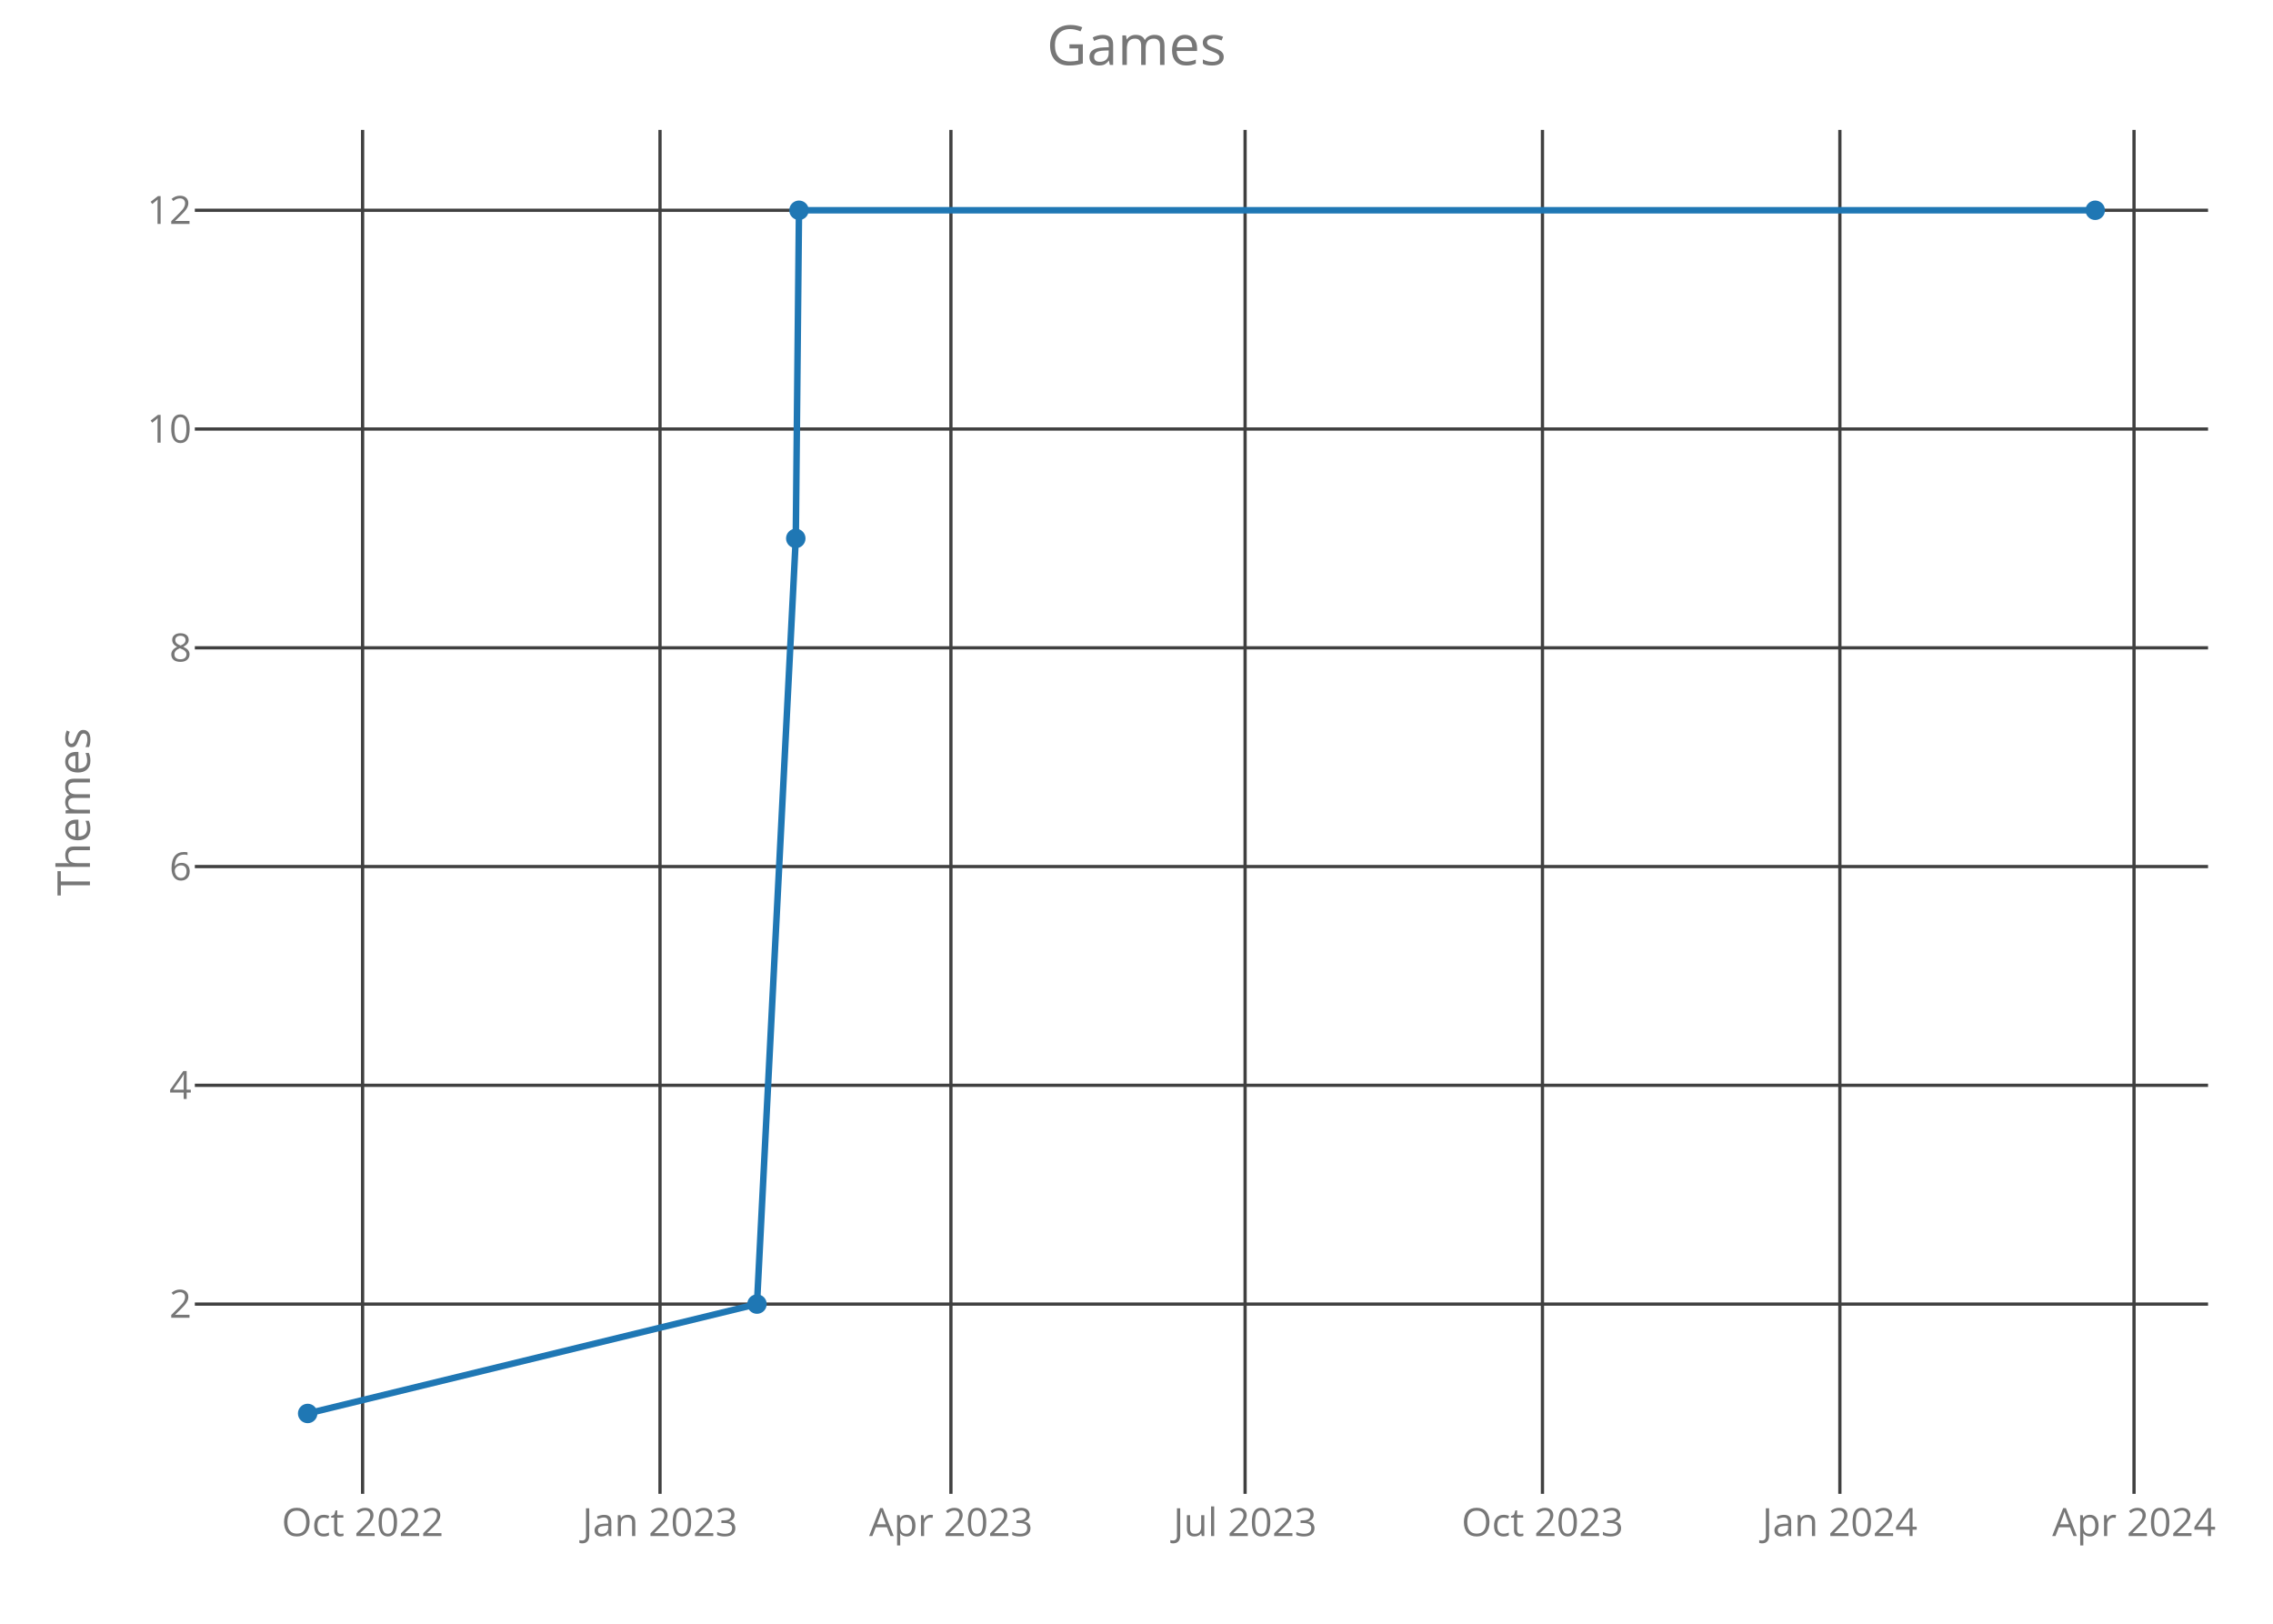
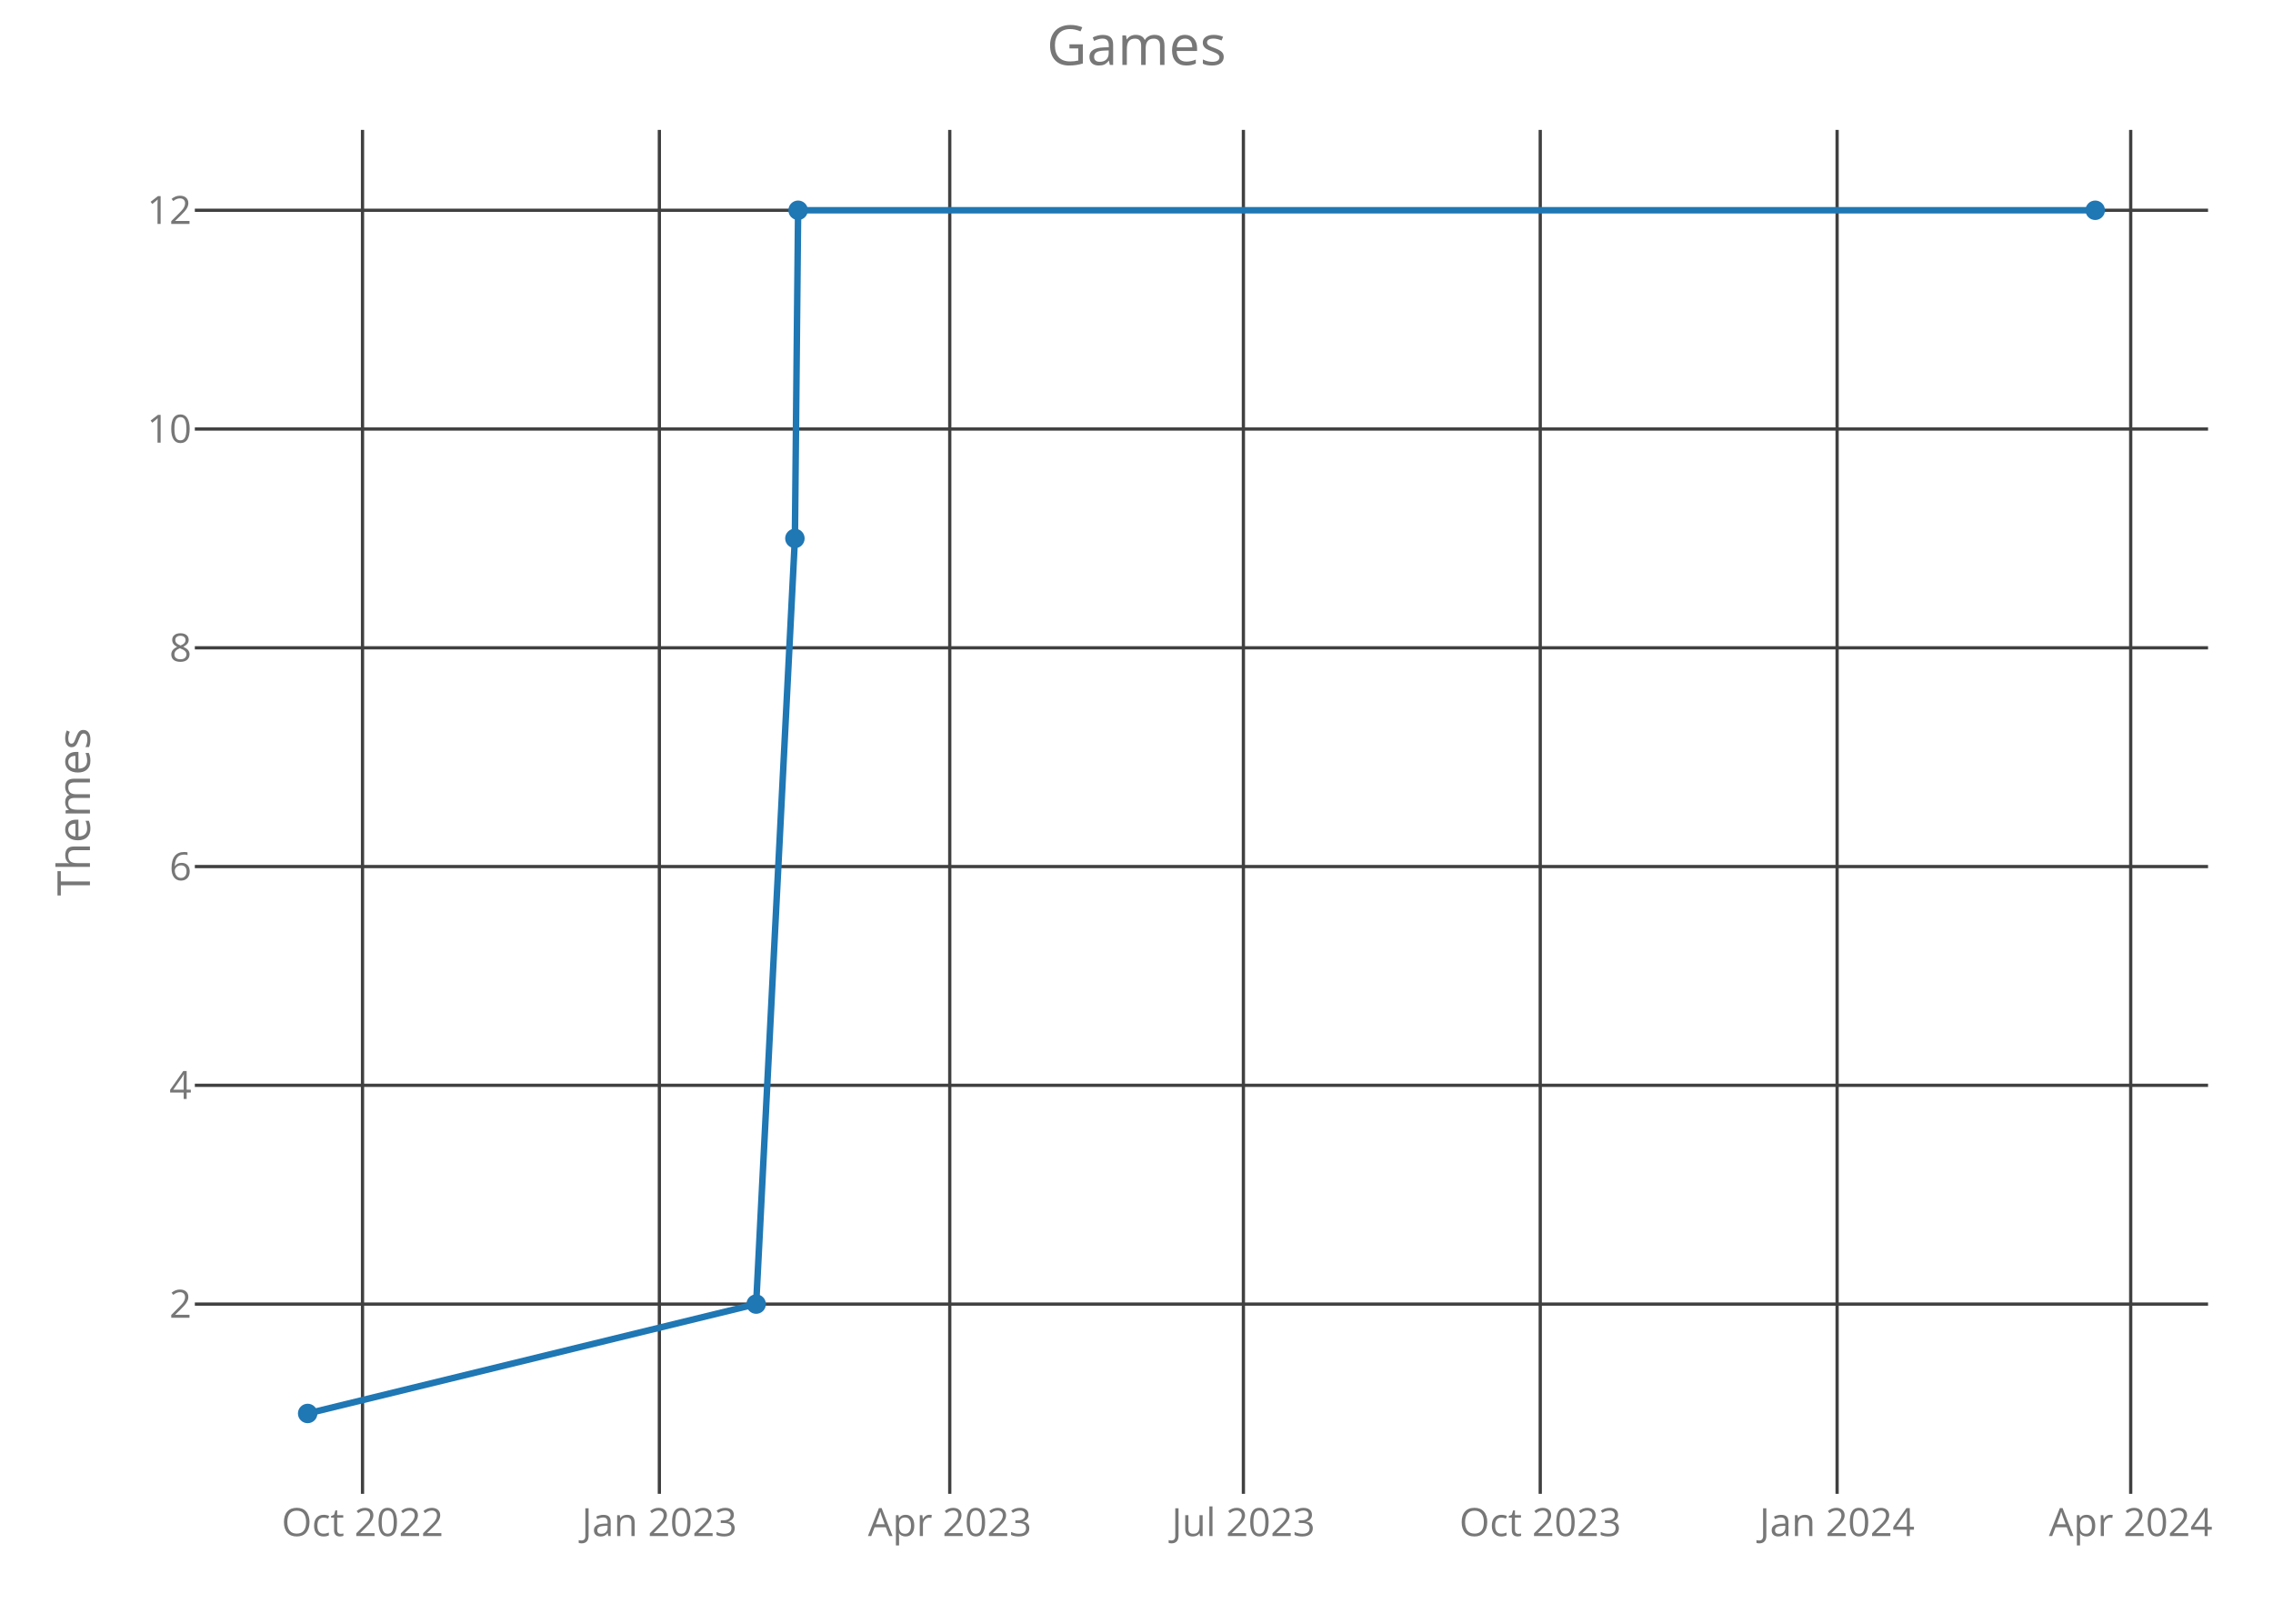
<svg xmlns="http://www.w3.org/2000/svg" class="main-svg" width="700" height="500" style="" viewBox="0 0 700 500">
  <rect x="0" y="0" width="700" height="500" style="fill: rgb(0, 0, 0); fill-opacity: 0;" />
-   <defs id="defs-f596a5">
+   <defs id="defs-9e8451">
    <g class="clips">
-       <clipPath id="clipf596a5xyplot" class="plotclip">
+       <clipPath id="clip9e8451xyplot" class="plotclip">
        <rect width="620" height="420" />
      </clipPath>
-       <clipPath class="axesclip" id="clipf596a5x">
+       <clipPath class="axesclip" id="clip9e8451x">
        <rect x="60" y="0" width="620" height="500" />
      </clipPath>
-       <clipPath class="axesclip" id="clipf596a5y">
+       <clipPath class="axesclip" id="clip9e8451y">
        <rect x="0" y="40" width="700" height="420" />
      </clipPath>
-       <clipPath class="axesclip" id="clipf596a5xy">
+       <clipPath class="axesclip" id="clip9e8451xy">
        <rect x="60" y="40" width="620" height="420" />
      </clipPath>
    </g>
    <g class="gradients" />
  </defs>
  <g class="bglayer">
    <rect class="bg" x="60" y="40" width="620" height="420" style="fill: rgb(0, 0, 0); fill-opacity: 0; stroke-width: 0;" />
  </g>
  <g class="layer-below">
    <g class="imagelayer" />
    <g class="shapelayer" />
  </g>
  <g class="cartesianlayer">
    <g class="subplot xy">
      <g class="layer-subplot">
        <g class="shapelayer" />
        <g class="imagelayer" />
      </g>
      <g class="gridlayer">
        <g class="x">
-           <path class="xgrid crisp" transform="translate(111.67,0)" d="M0,40v420" style="stroke: rgb(64, 64, 64); stroke-opacity: 1; stroke-width: 1px;" />
-           <path class="xgrid crisp" transform="translate(203.26,0)" d="M0,40v420" style="stroke: rgb(64, 64, 64); stroke-opacity: 1; stroke-width: 1px;" />
-           <path class="xgrid crisp" transform="translate(292.85,0)" d="M0,40v420" style="stroke: rgb(64, 64, 64); stroke-opacity: 1; stroke-width: 1px;" />
-           <path class="xgrid crisp" transform="translate(383.44,0)" d="M0,40v420" style="stroke: rgb(64, 64, 64); stroke-opacity: 1; stroke-width: 1px;" />
-           <path class="xgrid crisp" transform="translate(475.02,0)" d="M0,40v420" style="stroke: rgb(64, 64, 64); stroke-opacity: 1; stroke-width: 1px;" />
-           <path class="xgrid crisp" transform="translate(566.61,0)" d="M0,40v420" style="stroke: rgb(64, 64, 64); stroke-opacity: 1; stroke-width: 1px;" />
-           <path class="xgrid crisp" transform="translate(657.2,0)" d="M0,40v420" style="stroke: rgb(64, 64, 64); stroke-opacity: 1; stroke-width: 1px;" />
+           <path class="xgrid crisp" transform="translate(111.64,0)" d="M0,40v420" style="stroke: rgb(64, 64, 64); stroke-opacity: 1; stroke-width: 1px;" />
+           <path class="xgrid crisp" transform="translate(203.06,0)" d="M0,40v420" style="stroke: rgb(64, 64, 64); stroke-opacity: 1; stroke-width: 1px;" />
+           <path class="xgrid crisp" transform="translate(292.49,0)" d="M0,40v420" style="stroke: rgb(64, 64, 64); stroke-opacity: 1; stroke-width: 1px;" />
+           <path class="xgrid crisp" transform="translate(382.92,0)" d="M0,40v420" style="stroke: rgb(64, 64, 64); stroke-opacity: 1; stroke-width: 1px;" />
+           <path class="xgrid crisp" transform="translate(474.34,0)" d="M0,40v420" style="stroke: rgb(64, 64, 64); stroke-opacity: 1; stroke-width: 1px;" />
+           <path class="xgrid crisp" transform="translate(565.76,0)" d="M0,40v420" style="stroke: rgb(64, 64, 64); stroke-opacity: 1; stroke-width: 1px;" />
+           <path class="xgrid crisp" transform="translate(656.18,0)" d="M0,40v420" style="stroke: rgb(64, 64, 64); stroke-opacity: 1; stroke-width: 1px;" />
        </g>
        <g class="y">
          <path class="ygrid crisp" transform="translate(0,401.57)" d="M60,0h620" style="stroke: rgb(64, 64, 64); stroke-opacity: 1; stroke-width: 1px;" />
          <path class="ygrid crisp" transform="translate(0,334.2)" d="M60,0h620" style="stroke: rgb(64, 64, 64); stroke-opacity: 1; stroke-width: 1px;" />
          <path class="ygrid crisp" transform="translate(0,266.84)" d="M60,0h620" style="stroke: rgb(64, 64, 64); stroke-opacity: 1; stroke-width: 1px;" />
          <path class="ygrid crisp" transform="translate(0,199.48)" d="M60,0h620" style="stroke: rgb(64, 64, 64); stroke-opacity: 1; stroke-width: 1px;" />
          <path class="ygrid crisp" transform="translate(0,132.11)" d="M60,0h620" style="stroke: rgb(64, 64, 64); stroke-opacity: 1; stroke-width: 1px;" />
          <path class="ygrid crisp" transform="translate(0,64.75)" d="M60,0h620" style="stroke: rgb(64, 64, 64); stroke-opacity: 1; stroke-width: 1px;" />
        </g>
      </g>
      <g class="zerolinelayer" />
      <path class="xlines-below crisp" d="M0,0" style="fill: none;" />
      <path class="ylines-below crisp" d="M0,0" style="fill: none;" />
      <g class="overlines-below" />
      <g class="xaxislayer-below">
        <g class="xtick">
-           <text text-anchor="middle" x="0" y="473" transform="translate(111.67,0)" style="font-family: 'Open Sans'; font-size: 12px; fill: rgb(119, 119, 119); fill-opacity: 1; white-space: pre;">Oct 2022</text>
+           <text text-anchor="middle" x="0" y="473" transform="translate(111.64,0)" style="font-family: 'Open Sans'; font-size: 12px; fill: rgb(119, 119, 119); fill-opacity: 1; white-space: pre;">Oct 2022</text>
        </g>
        <g class="xtick">
-           <text text-anchor="middle" x="0" y="473" transform="translate(203.26,0)" style="font-family: 'Open Sans'; font-size: 12px; fill: rgb(119, 119, 119); fill-opacity: 1; white-space: pre;">Jan 2023</text>
+           <text text-anchor="middle" x="0" y="473" transform="translate(203.06,0)" style="font-family: 'Open Sans'; font-size: 12px; fill: rgb(119, 119, 119); fill-opacity: 1; white-space: pre;">Jan 2023</text>
        </g>
        <g class="xtick">
-           <text text-anchor="middle" x="0" y="473" transform="translate(292.85,0)" style="font-family: 'Open Sans'; font-size: 12px; fill: rgb(119, 119, 119); fill-opacity: 1; white-space: pre;">Apr 2023</text>
+           <text text-anchor="middle" x="0" y="473" transform="translate(292.49,0)" style="font-family: 'Open Sans'; font-size: 12px; fill: rgb(119, 119, 119); fill-opacity: 1; white-space: pre;">Apr 2023</text>
        </g>
        <g class="xtick">
-           <text text-anchor="middle" x="0" y="473" transform="translate(383.44,0)" style="font-family: 'Open Sans'; font-size: 12px; fill: rgb(119, 119, 119); fill-opacity: 1; white-space: pre;">Jul 2023</text>
+           <text text-anchor="middle" x="0" y="473" transform="translate(382.92,0)" style="font-family: 'Open Sans'; font-size: 12px; fill: rgb(119, 119, 119); fill-opacity: 1; white-space: pre;">Jul 2023</text>
        </g>
        <g class="xtick">
-           <text text-anchor="middle" x="0" y="473" transform="translate(475.02,0)" style="font-family: 'Open Sans'; font-size: 12px; fill: rgb(119, 119, 119); fill-opacity: 1; white-space: pre;">Oct 2023</text>
+           <text text-anchor="middle" x="0" y="473" transform="translate(474.34,0)" style="font-family: 'Open Sans'; font-size: 12px; fill: rgb(119, 119, 119); fill-opacity: 1; white-space: pre;">Oct 2023</text>
        </g>
        <g class="xtick">
-           <text text-anchor="middle" x="0" y="473" transform="translate(566.61,0)" style="font-family: 'Open Sans'; font-size: 12px; fill: rgb(119, 119, 119); fill-opacity: 1; white-space: pre;">Jan 2024</text>
+           <text text-anchor="middle" x="0" y="473" transform="translate(565.76,0)" style="font-family: 'Open Sans'; font-size: 12px; fill: rgb(119, 119, 119); fill-opacity: 1; white-space: pre;">Jan 2024</text>
        </g>
        <g class="xtick">
-           <text text-anchor="middle" x="0" y="473" transform="translate(657.2,0)" style="font-family: 'Open Sans'; font-size: 12px; fill: rgb(119, 119, 119); fill-opacity: 1; white-space: pre;">Apr 2024</text>
+           <text text-anchor="middle" x="0" y="473" transform="translate(656.18,0)" style="font-family: 'Open Sans'; font-size: 12px; fill: rgb(119, 119, 119); fill-opacity: 1; white-space: pre;">Apr 2024</text>
        </g>
      </g>
      <g class="yaxislayer-below">
        <g class="ytick">
          <text text-anchor="end" x="59" y="4.2" transform="translate(0,401.57)" style="font-family: 'Open Sans'; font-size: 12px; fill: rgb(119, 119, 119); fill-opacity: 1; white-space: pre;">2</text>
        </g>
        <g class="ytick">
          <text text-anchor="end" x="59" y="4.2" transform="translate(0,334.2)" style="font-family: 'Open Sans'; font-size: 12px; fill: rgb(119, 119, 119); fill-opacity: 1; white-space: pre;">4</text>
        </g>
        <g class="ytick">
          <text text-anchor="end" x="59" y="4.2" transform="translate(0,266.84)" style="font-family: 'Open Sans'; font-size: 12px; fill: rgb(119, 119, 119); fill-opacity: 1; white-space: pre;">6</text>
        </g>
        <g class="ytick">
          <text text-anchor="end" x="59" y="4.2" transform="translate(0,199.48)" style="font-family: 'Open Sans'; font-size: 12px; fill: rgb(119, 119, 119); fill-opacity: 1; white-space: pre;">8</text>
        </g>
        <g class="ytick">
          <text text-anchor="end" x="59" y="4.2" transform="translate(0,132.11)" style="font-family: 'Open Sans'; font-size: 12px; fill: rgb(119, 119, 119); fill-opacity: 1; white-space: pre;">10</text>
        </g>
        <g class="ytick">
          <text text-anchor="end" x="59" y="4.2" transform="translate(0,64.75)" style="font-family: 'Open Sans'; font-size: 12px; fill: rgb(119, 119, 119); fill-opacity: 1; white-space: pre;">12</text>
        </g>
      </g>
      <g class="overaxes-below" />
-       <g class="plot" transform="translate(60,40)" clip-path="url('#clipf596a5xyplot')">
+       <g class="plot" transform="translate(60,40)" clip-path="url('#clip9e8451xyplot')">
        <g class="scatterlayer mlayer">
-           <g class="trace scatter trace85619c" style="stroke-miterlimit: 2; opacity: 1;">
+           <g class="trace scatter traceb45cf1" style="stroke-miterlimit: 2; opacity: 1;">
            <g class="fills" />
            <g class="errorbars" />
            <g class="lines">
-               <path class="js-line" d="M34.75,395.25L173.12,361.57L185.07,125.8L186.06,24.75L585.25,24.75" style="vector-effect: non-scaling-stroke; fill: none; stroke: rgb(31, 119, 180); stroke-opacity: 1; stroke-width: 2px; opacity: 1;" />
+               <path class="js-line" d="M34.75,395.25L172.87,361.57L184.8,125.8L185.79,24.75L585.25,24.75" style="vector-effect: non-scaling-stroke; fill: none; stroke: rgb(31, 119, 180); stroke-opacity: 1; stroke-width: 2px; opacity: 1;" />
            </g>
            <g class="points">
              <path class="point" transform="translate(34.75,395.25)" d="M3,0A3,3 0 1,1 0,-3A3,3 0 0,1 3,0Z" style="opacity: 1; stroke-width: 0px; fill: rgb(31, 119, 180); fill-opacity: 1;" />
-               <path class="point" transform="translate(173.12,361.57)" d="M3,0A3,3 0 1,1 0,-3A3,3 0 0,1 3,0Z" style="opacity: 1; stroke-width: 0px; fill: rgb(31, 119, 180); fill-opacity: 1;" />
-               <path class="point" transform="translate(185.07,125.8)" d="M3,0A3,3 0 1,1 0,-3A3,3 0 0,1 3,0Z" style="opacity: 1; stroke-width: 0px; fill: rgb(31, 119, 180); fill-opacity: 1;" />
-               <path class="point" transform="translate(186.06,24.75)" d="M3,0A3,3 0 1,1 0,-3A3,3 0 0,1 3,0Z" style="opacity: 1; stroke-width: 0px; fill: rgb(31, 119, 180); fill-opacity: 1;" />
+               <path class="point" transform="translate(172.87,361.57)" d="M3,0A3,3 0 1,1 0,-3A3,3 0 0,1 3,0Z" style="opacity: 1; stroke-width: 0px; fill: rgb(31, 119, 180); fill-opacity: 1;" />
+               <path class="point" transform="translate(184.8,125.8)" d="M3,0A3,3 0 1,1 0,-3A3,3 0 0,1 3,0Z" style="opacity: 1; stroke-width: 0px; fill: rgb(31, 119, 180); fill-opacity: 1;" />
+               <path class="point" transform="translate(185.79,24.75)" d="M3,0A3,3 0 1,1 0,-3A3,3 0 0,1 3,0Z" style="opacity: 1; stroke-width: 0px; fill: rgb(31, 119, 180); fill-opacity: 1;" />
              <path class="point" transform="translate(585.25,24.75)" d="M3,0A3,3 0 1,1 0,-3A3,3 0 0,1 3,0Z" style="opacity: 1; stroke-width: 0px; fill: rgb(31, 119, 180); fill-opacity: 1;" />
            </g>
            <g class="text" />
          </g>
        </g>
      </g>
      <g class="overplot" />
      <path class="xlines-above" />
      <path class="ylines-above" />
      <g class="overlines-above" />
      <g class="xaxislayer-above" />
      <g class="yaxislayer-above" />
      <g class="overaxes-above" />
    </g>
  </g>
  <g class="polarlayer" />
  <g class="ternarylayer" />
  <g class="geolayer" />
  <g class="funnelarealayer" />
  <g class="pielayer" />
  <g class="treemaplayer" />
  <g class="sunburstlayer" />
  <g class="glimages" />
-   <defs id="topdefs-f596a5">
+   <defs id="topdefs-9e8451">
    <g class="clips" />
  </defs>
  <g class="layer-above">
    <g class="imagelayer" />
    <g class="shapelayer" />
  </g>
  <g class="infolayer">
    <g class="g-gtitle">
      <text class="gtitle" x="350" y="20" text-anchor="middle" dy="0em" style="font-family: 'Open Sans'; font-size: 17px; fill: rgb(119, 119, 119); opacity: 1; font-weight: normal; white-space: pre;">Games</text>
    </g>
    <g class="g-xtitle" />
    <g class="g-ytitle">
      <text class="ytitle" transform="rotate(-90,27.7,250)" x="27.7" y="250" text-anchor="middle" style="font-family: 'Open Sans'; font-size: 14px; fill: rgb(119, 119, 119); opacity: 1; font-weight: normal; white-space: pre;">Themes</text>
    </g>
  </g>
</svg>
